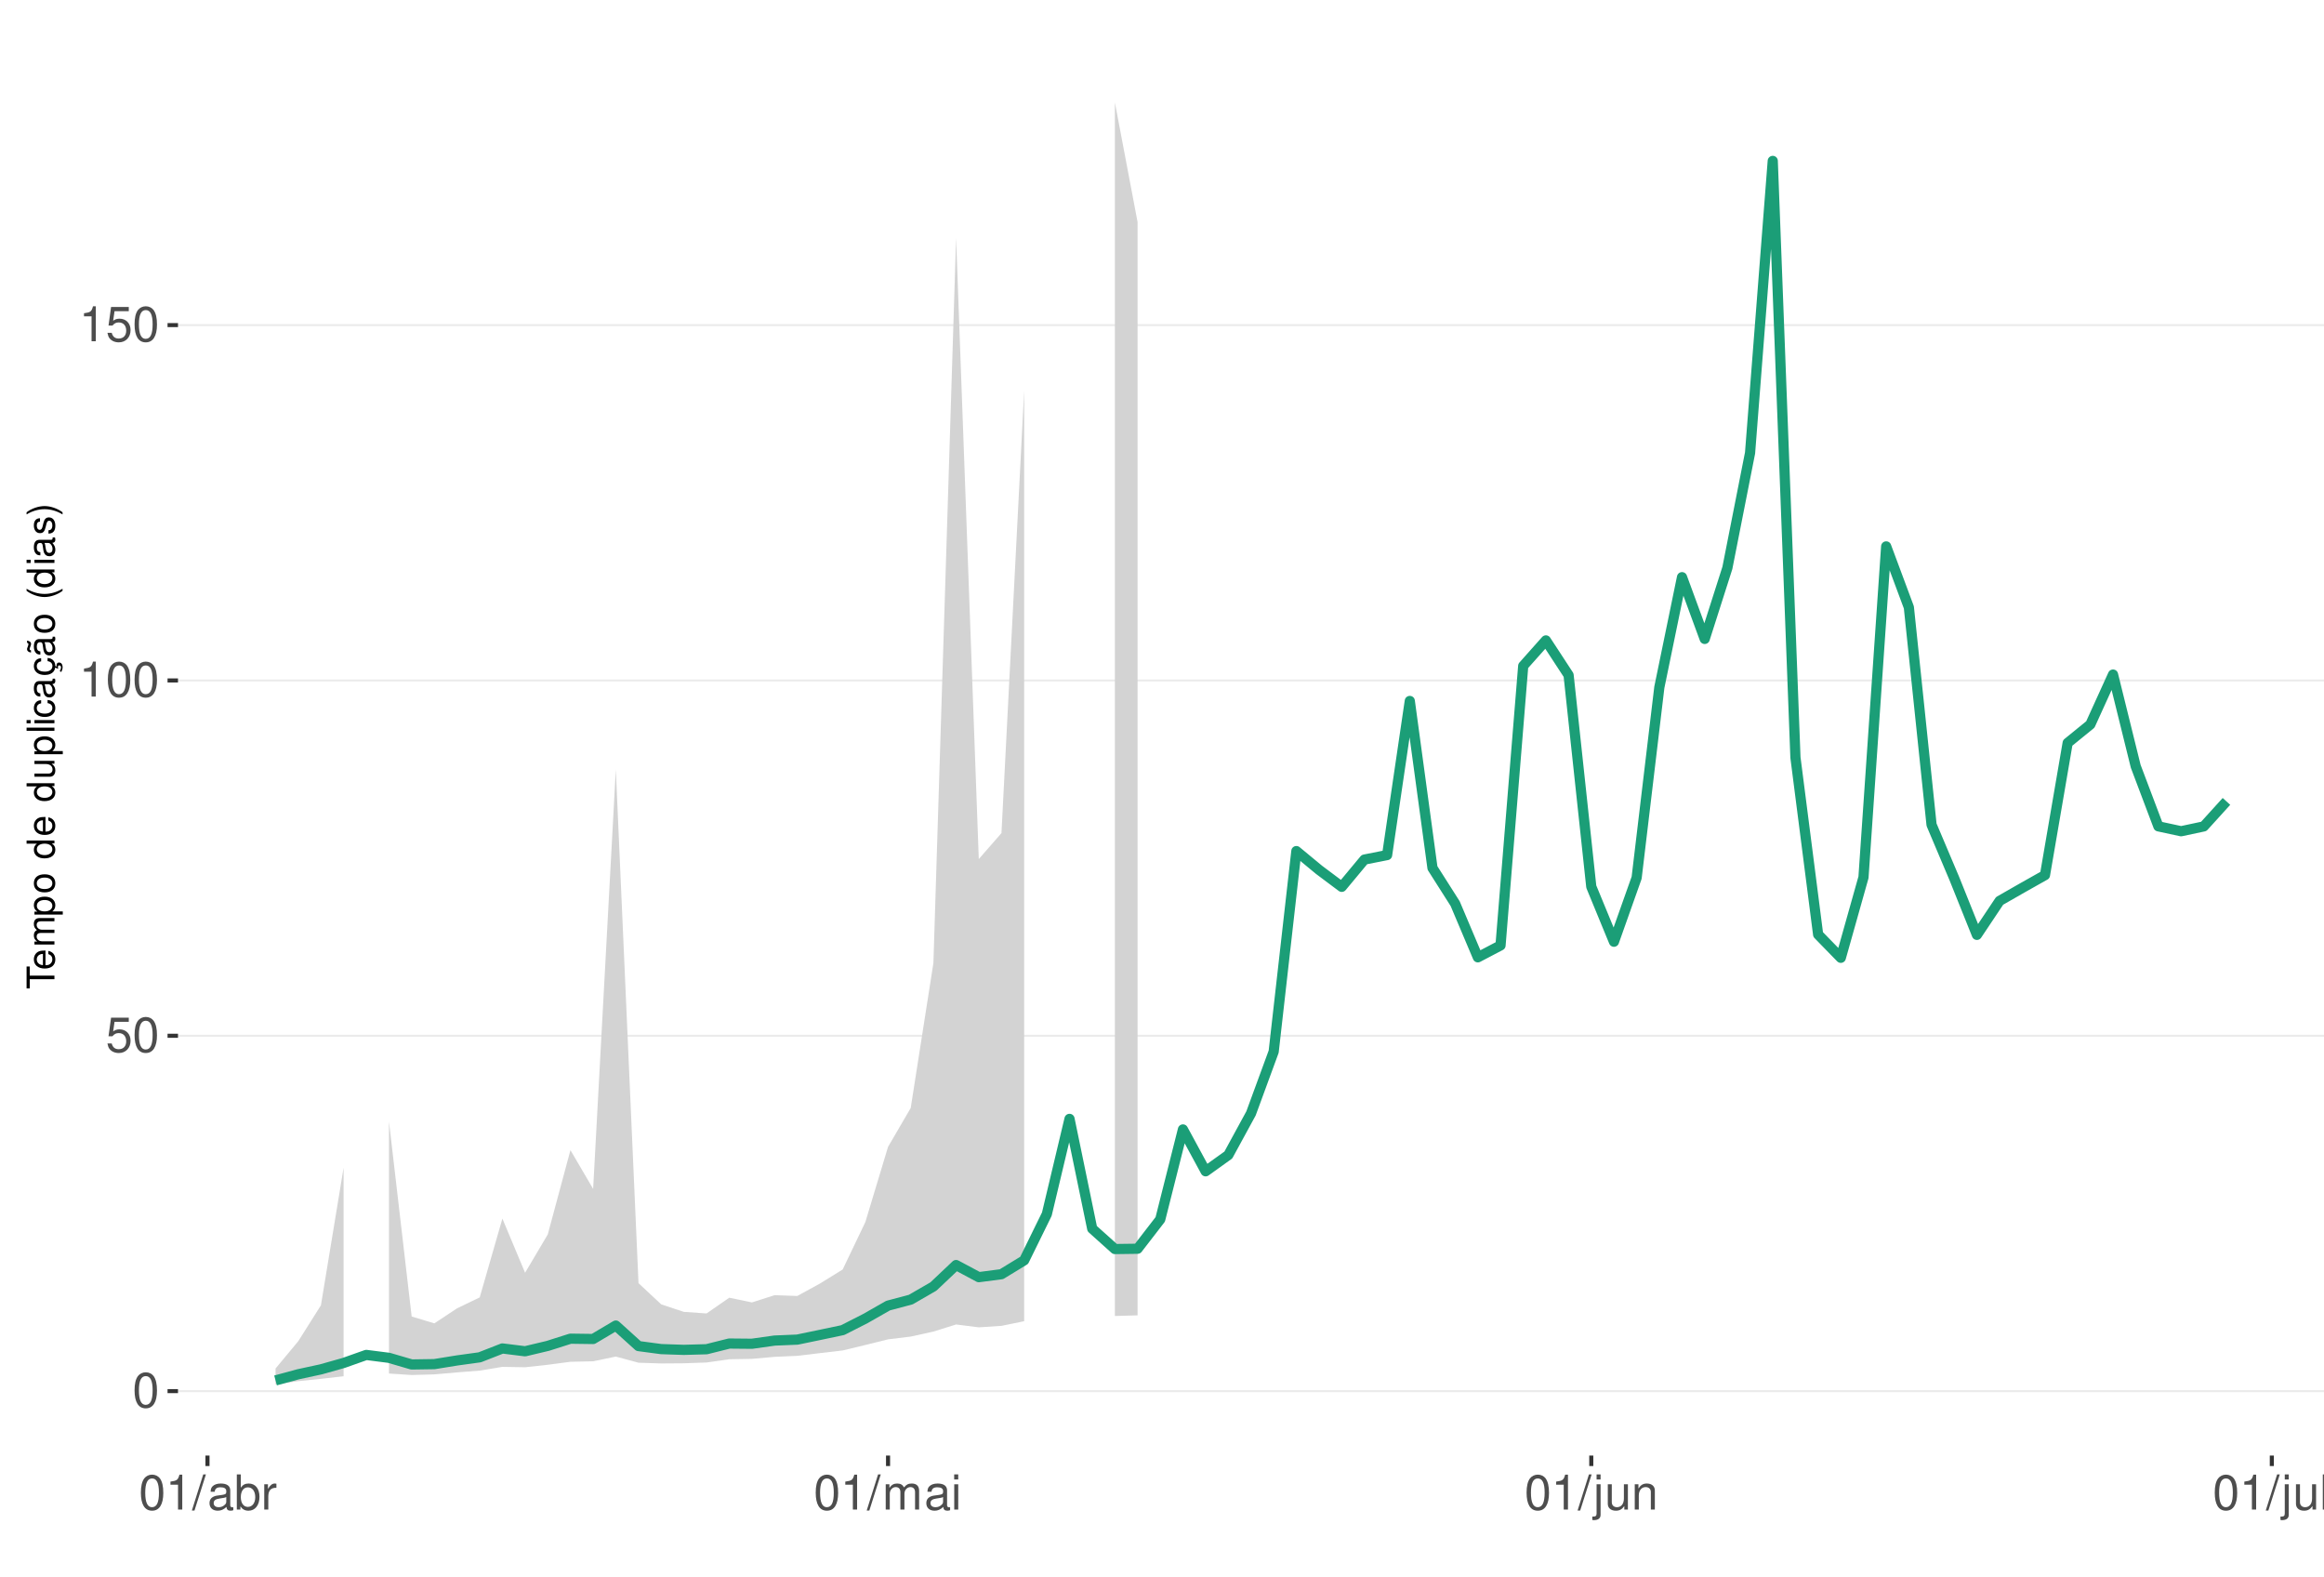
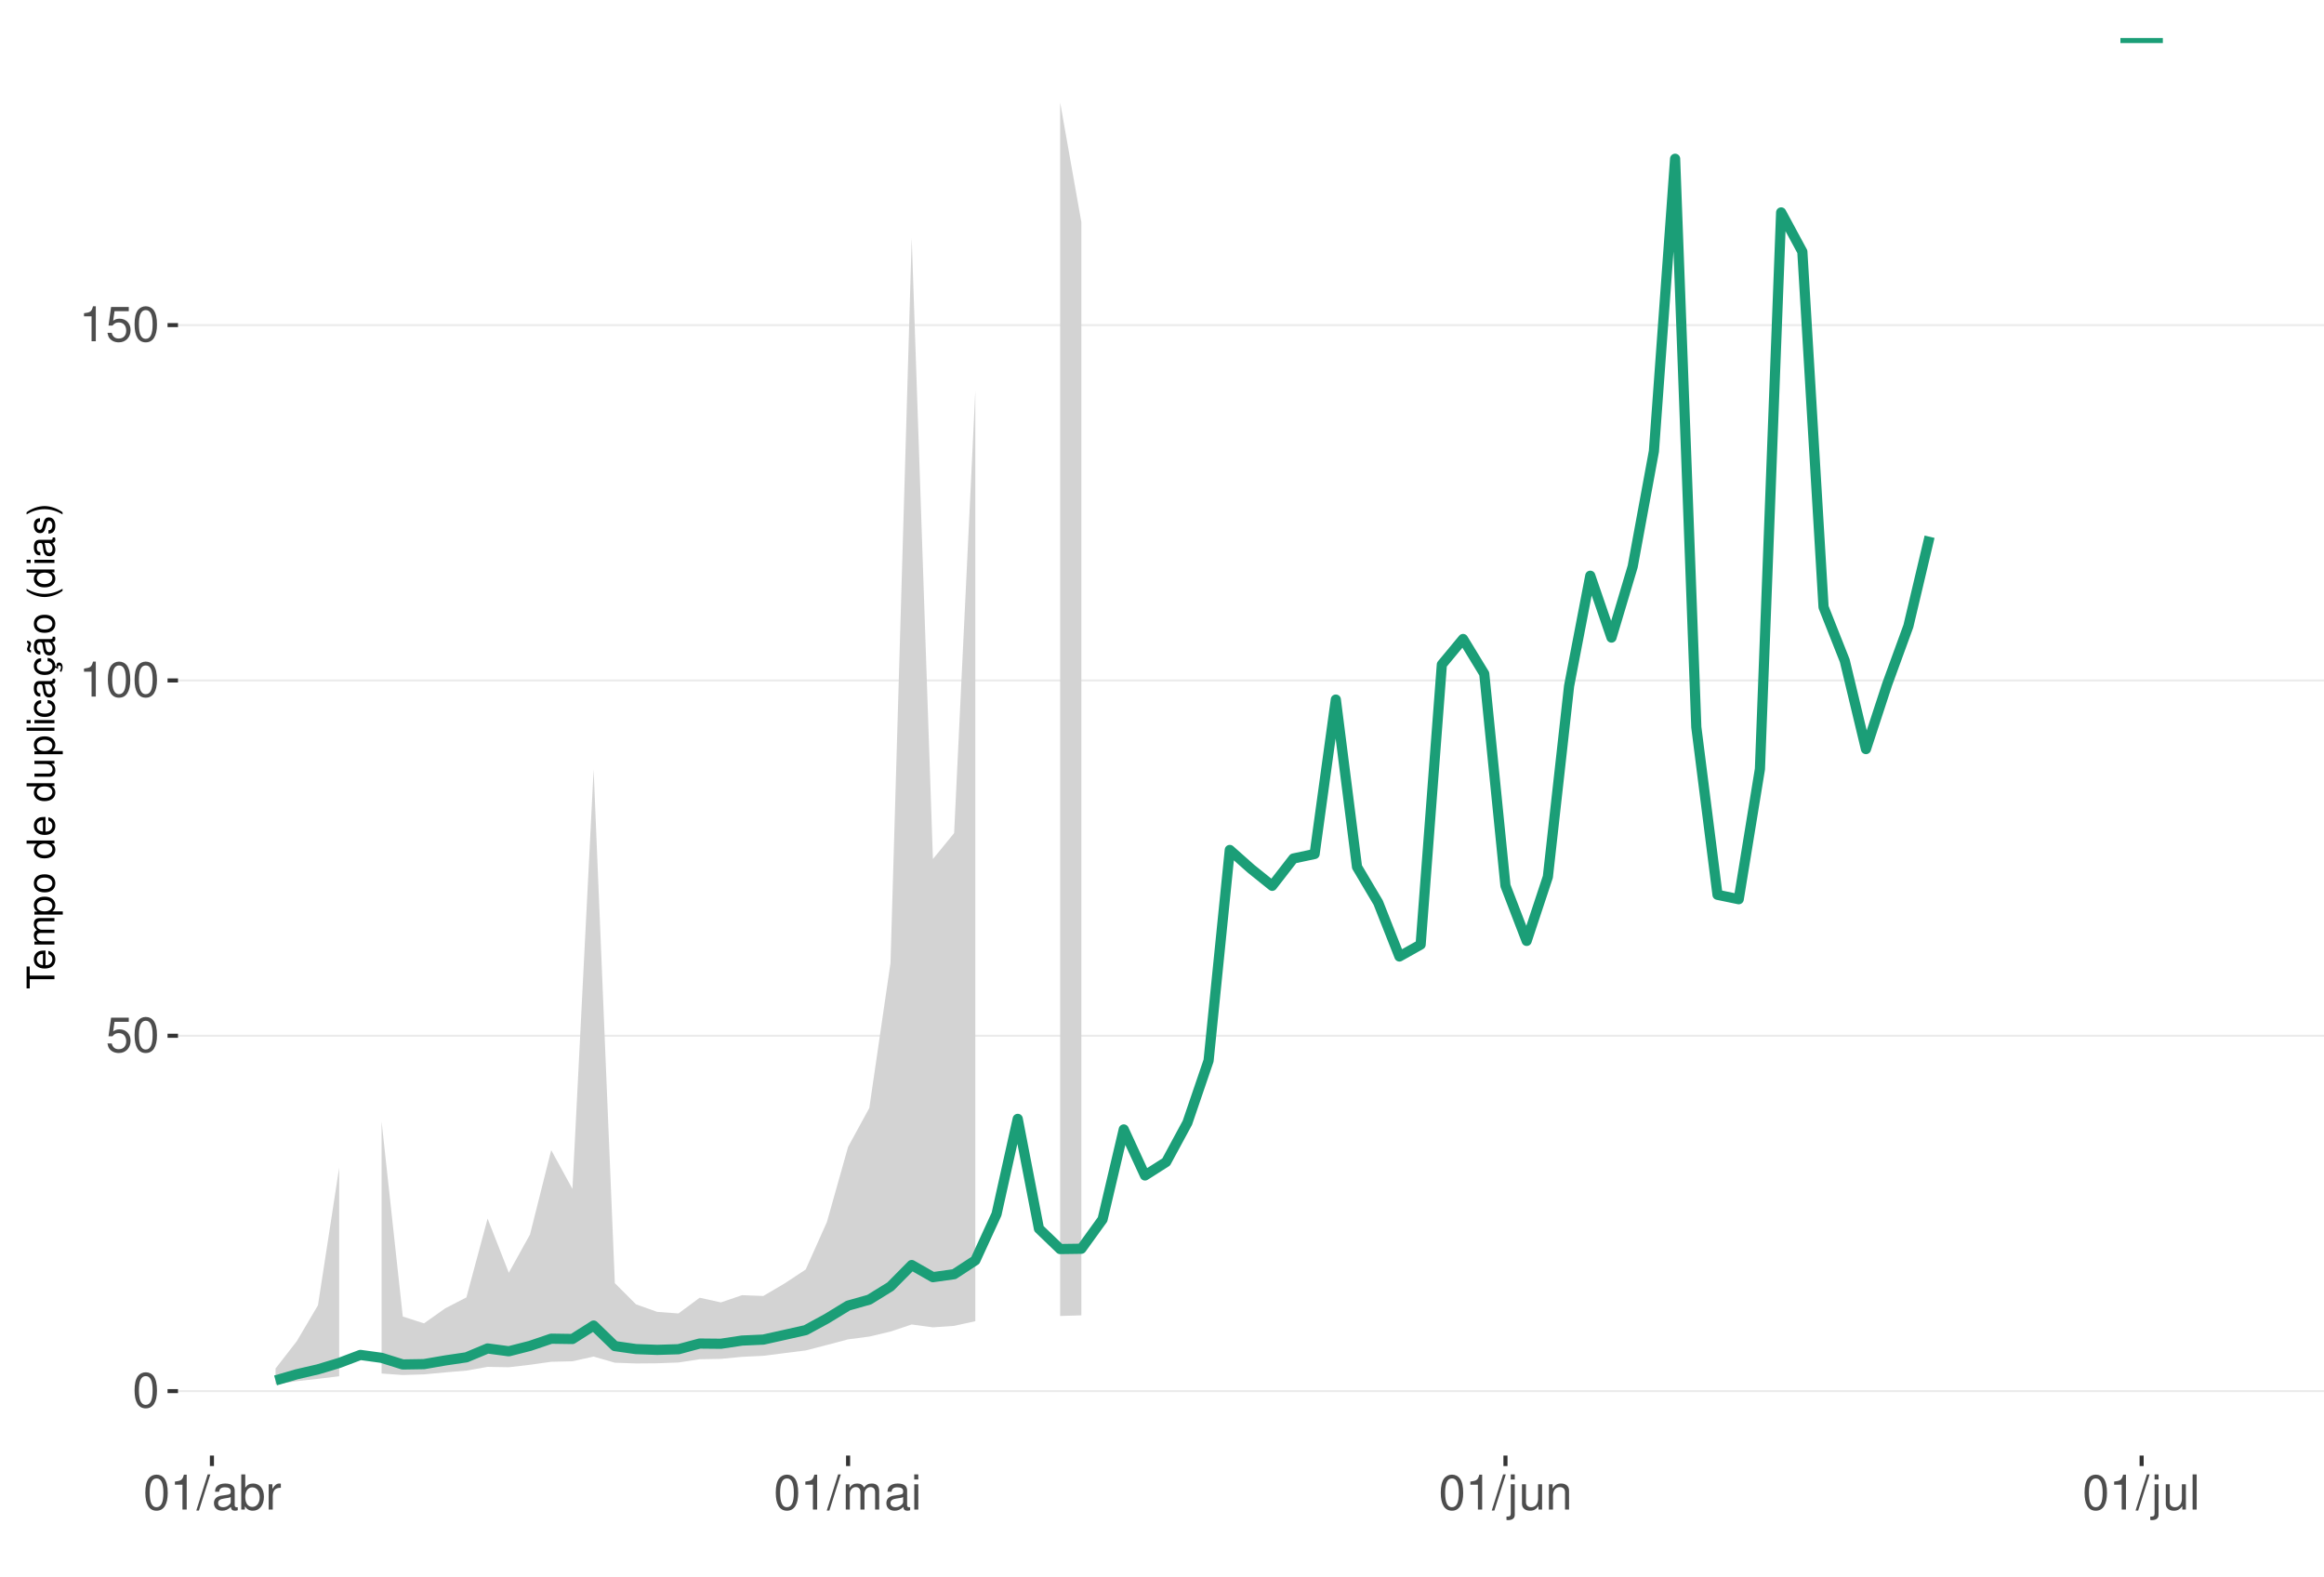
<svg xmlns="http://www.w3.org/2000/svg" xmlns:xlink="http://www.w3.org/1999/xlink" width="609pt" height="413pt" viewBox="0 0 609 413" version="1.1">
  <defs>
    <g>
      <symbol overflow="visible" id="glyph0-0">
        <path style="stroke:none;" d="" />
      </symbol>
      <symbol overflow="visible" id="glyph0-1">
        <path style="stroke:none;" d="M 3.484 -9.156 C 2.641 -9.156 1.891 -8.766 1.422 -8.156 C 0.828 -7.344 0.547 -6.125 0.547 -4.422 C 0.547 -1.344 1.562 0.297 3.484 0.297 C 5.375 0.297 6.422 -1.344 6.422 -4.359 C 6.422 -6.125 6.141 -7.312 5.547 -8.156 C 5.078 -8.781 4.328 -9.156 3.484 -9.156 Z M 3.484 -8.156 C 4.688 -8.156 5.281 -6.938 5.281 -4.453 C 5.281 -1.844 4.703 -0.625 3.453 -0.625 C 2.281 -0.625 1.688 -1.891 1.688 -4.422 C 1.688 -6.938 2.281 -8.156 3.484 -8.156 Z M 3.484 -8.156 " />
      </symbol>
      <symbol overflow="visible" id="glyph0-2">
        <path style="stroke:none;" d="M 6.031 -8.969 L 1.391 -8.969 L 0.719 -4.094 L 1.75 -4.094 C 2.266 -4.703 2.703 -4.922 3.406 -4.922 C 4.609 -4.922 5.359 -4.094 5.359 -2.766 C 5.359 -1.484 4.609 -0.703 3.391 -0.703 C 2.422 -0.703 1.828 -1.188 1.562 -2.203 L 0.438 -2.203 C 0.594 -1.469 0.719 -1.109 0.984 -0.781 C 1.5 -0.094 2.406 0.297 3.422 0.297 C 5.234 0.297 6.5 -1.031 6.5 -2.922 C 6.5 -4.703 5.312 -5.906 3.594 -5.906 C 2.969 -5.906 2.453 -5.75 1.938 -5.359 L 2.297 -7.875 L 6.031 -7.875 Z M 6.031 -8.969 " />
      </symbol>
      <symbol overflow="visible" id="glyph0-3">
        <path style="stroke:none;" d="M 3.281 -6.516 L 3.281 0 L 4.391 0 L 4.391 -9.156 L 3.656 -9.156 C 3.266 -7.75 3.016 -7.562 1.297 -7.328 L 1.297 -6.516 Z M 3.281 -6.516 " />
      </symbol>
      <symbol overflow="visible" id="glyph0-4">
        <path style="stroke:none;" d="M 2.891 -9.219 L -0.094 0.25 L 0.594 0.25 L 3.594 -9.219 Z M 2.891 -9.219 " />
      </symbol>
      <symbol overflow="visible" id="glyph0-5">
        <path style="stroke:none;" d="M 6.766 -0.625 C 6.656 -0.594 6.609 -0.594 6.547 -0.594 C 6.172 -0.594 5.969 -0.781 5.969 -1.109 L 5.969 -5.016 C 5.969 -6.188 5.109 -6.828 3.484 -6.828 C 2.5 -6.828 1.734 -6.547 1.281 -6.047 C 0.969 -5.703 0.844 -5.328 0.828 -4.672 L 1.891 -4.672 C 1.969 -5.484 2.453 -5.844 3.438 -5.844 C 4.406 -5.844 4.922 -5.5 4.922 -4.859 L 4.922 -4.578 C 4.906 -4.125 4.688 -3.969 3.828 -3.844 C 2.328 -3.656 2.094 -3.609 1.703 -3.438 C 0.922 -3.109 0.531 -2.531 0.531 -1.672 C 0.531 -0.469 1.359 0.297 2.703 0.297 C 3.547 0.297 4.219 0 4.969 -0.688 C 5.031 0 5.359 0.297 6.047 0.297 C 6.281 0.297 6.422 0.266 6.766 0.172 Z M 4.922 -2.094 C 4.922 -1.734 4.828 -1.516 4.5 -1.234 C 4.078 -0.828 3.562 -0.625 2.938 -0.625 C 2.109 -0.625 1.625 -1.031 1.625 -1.703 C 1.625 -2.391 2.094 -2.75 3.234 -2.906 C 4.359 -3.062 4.562 -3.109 4.922 -3.281 Z M 4.922 -2.094 " />
      </symbol>
      <symbol overflow="visible" id="glyph0-6">
        <path style="stroke:none;" d="M 0.688 -9.219 L 0.688 0 L 1.625 0 L 1.625 -0.844 C 2.141 -0.078 2.812 0.297 3.734 0.297 C 5.484 0.297 6.625 -1.141 6.625 -3.344 C 6.625 -5.5 5.547 -6.828 3.781 -6.828 C 2.875 -6.828 2.234 -6.484 1.734 -5.734 L 1.734 -9.219 Z M 3.578 -5.828 C 4.766 -5.828 5.516 -4.812 5.516 -3.234 C 5.516 -1.719 4.734 -0.703 3.578 -0.703 C 2.453 -0.703 1.734 -1.703 1.734 -3.266 C 1.734 -4.828 2.453 -5.828 3.578 -5.828 Z M 3.578 -5.828 " />
      </symbol>
      <symbol overflow="visible" id="glyph0-7">
        <path style="stroke:none;" d="M 0.875 -6.625 L 0.875 0 L 1.938 0 L 1.938 -3.438 C 1.953 -5.031 2.609 -5.75 4.062 -5.703 L 4.062 -6.781 C 3.891 -6.812 3.781 -6.828 3.656 -6.828 C 2.969 -6.828 2.453 -6.422 1.844 -5.422 L 1.844 -6.625 Z M 0.875 -6.625 " />
      </symbol>
      <symbol overflow="visible" id="glyph0-8">
        <path style="stroke:none;" d="M 0.891 -6.625 L 0.891 0 L 1.953 0 L 1.953 -4.156 C 1.953 -5.125 2.641 -5.891 3.5 -5.891 C 4.297 -5.891 4.734 -5.422 4.734 -4.562 L 4.734 0 L 5.797 0 L 5.797 -4.156 C 5.797 -5.125 6.5 -5.891 7.359 -5.891 C 8.125 -5.891 8.578 -5.406 8.578 -4.562 L 8.578 0 L 9.641 0 L 9.641 -4.969 C 9.641 -6.156 8.953 -6.828 7.719 -6.828 C 6.828 -6.828 6.297 -6.562 5.688 -5.812 C 5.297 -6.516 4.766 -6.828 3.891 -6.828 C 3.016 -6.828 2.422 -6.5 1.859 -5.688 L 1.859 -6.625 Z M 0.891 -6.625 " />
      </symbol>
      <symbol overflow="visible" id="glyph0-9">
        <path style="stroke:none;" d="M 1.891 -6.625 L 0.844 -6.625 L 0.844 0 L 1.891 0 Z M 1.891 -9.219 L 0.828 -9.219 L 0.828 -7.891 L 1.891 -7.891 Z M 1.891 -9.219 " />
      </symbol>
      <symbol overflow="visible" id="glyph0-10">
        <path style="stroke:none;" d="M 0.891 -6.625 L 0.891 0.969 C 0.891 1.625 0.688 1.828 0.031 1.828 C -0.047 1.828 -0.094 1.828 -0.234 1.828 L -0.234 2.719 C -0.094 2.75 -0.031 2.766 0.125 2.766 C 1.312 2.766 1.938 2.297 1.938 1.375 L 1.938 -6.625 Z M 1.938 -9.219 L 0.891 -9.219 L 0.891 -7.891 L 1.938 -7.891 Z M 1.938 -9.219 " />
      </symbol>
      <symbol overflow="visible" id="glyph0-11">
        <path style="stroke:none;" d="M 6.094 0 L 6.094 -6.625 L 5.047 -6.625 L 5.047 -2.875 C 5.047 -1.516 4.344 -0.625 3.234 -0.625 C 2.406 -0.625 1.875 -1.141 1.875 -1.938 L 1.875 -6.625 L 0.828 -6.625 L 0.828 -1.516 C 0.828 -0.422 1.641 0.297 2.938 0.297 C 3.906 0.297 4.531 -0.047 5.156 -0.922 L 5.156 0 Z M 6.094 0 " />
      </symbol>
      <symbol overflow="visible" id="glyph0-12">
        <path style="stroke:none;" d="M 0.891 -6.625 L 0.891 0 L 1.953 0 L 1.953 -3.656 C 1.953 -5.016 2.656 -5.891 3.75 -5.891 C 4.578 -5.891 5.109 -5.391 5.109 -4.594 L 5.109 0 L 6.156 0 L 6.156 -5.016 C 6.156 -6.109 5.344 -6.828 4.062 -6.828 C 3.078 -6.828 2.438 -6.438 1.859 -5.516 L 1.859 -6.625 Z M 0.891 -6.625 " />
      </symbol>
      <symbol overflow="visible" id="glyph0-13">
        <path style="stroke:none;" d="M 1.922 -9.219 L 0.859 -9.219 L 0.859 0 L 1.922 0 Z M 1.922 -9.219 " />
      </symbol>
      <symbol overflow="visible" id="glyph1-0">
        <path style="stroke:none;" d="" />
      </symbol>
      <symbol overflow="visible" id="glyph1-1">
        <path style="stroke:none;" d="M -6.469 -3.547 L -6.469 -5.938 L -7.297 -5.938 L -7.297 -0.203 L -6.469 -0.203 L -6.469 -2.609 L 0 -2.609 L 0 -3.547 Z M -6.469 -3.547 " />
      </symbol>
      <symbol overflow="visible" id="glyph1-2">
        <path style="stroke:none;" d="M -2.344 -5.125 C -3.141 -5.125 -3.625 -5.062 -4.016 -4.922 C -4.875 -4.578 -5.391 -3.781 -5.391 -2.797 C -5.391 -1.344 -4.281 -0.406 -2.547 -0.406 C -0.812 -0.406 0.234 -1.297 0.234 -2.781 C 0.234 -3.984 -0.453 -4.812 -1.594 -5.016 L -1.594 -4.188 C -0.906 -3.953 -0.547 -3.484 -0.547 -2.812 C -0.547 -2.281 -0.781 -1.828 -1.219 -1.547 C -1.516 -1.344 -1.812 -1.281 -2.344 -1.266 Z M -3.016 -1.297 C -3.984 -1.359 -4.625 -1.953 -4.625 -2.797 C -4.625 -3.641 -3.953 -4.234 -3.016 -4.234 Z M -3.016 -1.297 " />
      </symbol>
      <symbol overflow="visible" id="glyph1-3">
        <path style="stroke:none;" d="M -5.234 -0.703 L 0 -0.703 L 0 -1.547 L -3.297 -1.547 C -4.047 -1.547 -4.656 -2.094 -4.656 -2.766 C -4.656 -3.391 -4.281 -3.734 -3.609 -3.734 L 0 -3.734 L 0 -4.578 L -3.297 -4.578 C -4.047 -4.578 -4.656 -5.125 -4.656 -5.812 C -4.656 -6.422 -4.266 -6.781 -3.609 -6.781 L 0 -6.781 L 0 -7.625 L -3.938 -7.625 C -4.875 -7.625 -5.391 -7.078 -5.391 -6.094 C -5.391 -5.406 -5.188 -4.984 -4.594 -4.484 C -5.156 -4.188 -5.391 -3.766 -5.391 -3.078 C -5.391 -2.375 -5.125 -1.906 -4.5 -1.469 L -5.234 -1.469 Z M -5.234 -0.703 " />
      </symbol>
      <symbol overflow="visible" id="glyph1-4">
        <path style="stroke:none;" d="M 2.188 -0.547 L 2.188 -1.375 L -0.547 -1.375 C -0.016 -1.812 0.234 -2.312 0.234 -2.984 C 0.234 -4.344 -0.859 -5.234 -2.531 -5.234 C -4.297 -5.234 -5.391 -4.375 -5.391 -2.984 C -5.391 -2.266 -5.062 -1.703 -4.453 -1.312 L -5.234 -1.312 L -5.234 -0.547 Z M -4.609 -2.844 C -4.609 -3.766 -3.797 -4.359 -2.547 -4.359 C -1.359 -4.359 -0.547 -3.75 -0.547 -2.844 C -0.547 -1.953 -1.344 -1.375 -2.578 -1.375 C -3.812 -1.375 -4.609 -1.953 -4.609 -2.844 Z M -4.609 -2.844 " />
      </symbol>
      <symbol overflow="visible" id="glyph1-5">
        <path style="stroke:none;" d="M -5.391 -2.719 C -5.391 -1.234 -4.344 -0.359 -2.578 -0.359 C -0.812 -0.359 0.234 -1.234 0.234 -2.734 C 0.234 -4.203 -0.812 -5.094 -2.547 -5.094 C -4.359 -5.094 -5.391 -4.234 -5.391 -2.719 Z M -4.625 -2.734 C -4.625 -3.672 -3.844 -4.234 -2.547 -4.234 C -1.312 -4.234 -0.547 -3.656 -0.547 -2.734 C -0.547 -1.797 -1.312 -1.234 -2.578 -1.234 C -3.844 -1.234 -4.625 -1.797 -4.625 -2.734 Z M -4.625 -2.734 " />
      </symbol>
      <symbol overflow="visible" id="glyph1-6">
        <path style="stroke:none;" d="" />
      </symbol>
      <symbol overflow="visible" id="glyph1-7">
        <path style="stroke:none;" d="M -7.297 -4.953 L -7.297 -4.125 L -4.578 -4.125 C -5.109 -3.766 -5.391 -3.203 -5.391 -2.516 C -5.391 -1.156 -4.297 -0.266 -2.625 -0.266 C -0.859 -0.266 0.234 -1.125 0.234 -2.547 C 0.234 -3.266 -0.047 -3.766 -0.688 -4.203 L 0 -4.203 L 0 -4.953 Z M -4.609 -2.656 C -4.609 -3.547 -3.812 -4.125 -2.562 -4.125 C -1.344 -4.125 -0.547 -3.547 -0.547 -2.656 C -0.547 -1.734 -1.359 -1.125 -2.578 -1.125 C -3.797 -1.125 -4.609 -1.734 -4.609 -2.656 Z M -4.609 -2.656 " />
      </symbol>
      <symbol overflow="visible" id="glyph1-8">
        <path style="stroke:none;" d="M 0 -4.812 L -5.234 -4.812 L -5.234 -3.984 L -2.266 -3.984 C -1.203 -3.984 -0.5 -3.438 -0.5 -2.562 C -0.5 -1.906 -0.906 -1.484 -1.531 -1.484 L -5.234 -1.484 L -5.234 -0.656 L -1.203 -0.656 C -0.328 -0.656 0.234 -1.297 0.234 -2.312 C 0.234 -3.094 -0.047 -3.578 -0.734 -4.062 L 0 -4.062 Z M 0 -4.812 " />
      </symbol>
      <symbol overflow="visible" id="glyph1-9">
        <path style="stroke:none;" d="M -7.297 -1.516 L -7.297 -0.688 L 0 -0.688 L 0 -1.516 Z M -7.297 -1.516 " />
      </symbol>
      <symbol overflow="visible" id="glyph1-10">
        <path style="stroke:none;" d="M -5.234 -1.5 L -5.234 -0.672 L 0 -0.672 L 0 -1.5 Z M -7.297 -1.5 L -7.297 -0.656 L -6.234 -0.656 L -6.234 -1.5 Z M -7.297 -1.5 " />
      </symbol>
      <symbol overflow="visible" id="glyph1-11">
        <path style="stroke:none;" d="M -3.484 -4.703 C -3.984 -4.672 -4.312 -4.562 -4.609 -4.359 C -5.094 -4 -5.391 -3.375 -5.391 -2.641 C -5.391 -1.219 -4.266 -0.312 -2.531 -0.312 C -0.844 -0.312 0.234 -1.203 0.234 -2.625 C 0.234 -3.875 -0.516 -4.672 -1.797 -4.766 L -1.797 -3.938 C -0.953 -3.797 -0.547 -3.359 -0.547 -2.656 C -0.547 -1.734 -1.297 -1.188 -2.531 -1.188 C -3.844 -1.188 -4.625 -1.719 -4.625 -2.625 C -4.625 -3.328 -4.203 -3.766 -3.484 -3.875 Z M -3.484 -4.703 " />
      </symbol>
      <symbol overflow="visible" id="glyph1-12">
        <path style="stroke:none;" d="M -0.484 -5.344 C -0.469 -5.266 -0.469 -5.219 -0.469 -5.172 C -0.469 -4.875 -0.625 -4.719 -0.875 -4.719 L -3.953 -4.719 C -4.891 -4.719 -5.391 -4.047 -5.391 -2.75 C -5.391 -1.984 -5.172 -1.375 -4.781 -1.016 C -4.516 -0.766 -4.203 -0.672 -3.688 -0.656 L -3.688 -1.484 C -4.328 -1.562 -4.625 -1.938 -4.625 -2.719 C -4.625 -3.484 -4.344 -3.891 -3.844 -3.891 L -3.625 -3.891 C -3.266 -3.875 -3.125 -3.703 -3.047 -3.016 C -2.891 -1.844 -2.844 -1.656 -2.719 -1.344 C -2.453 -0.734 -2 -0.422 -1.312 -0.422 C -0.375 -0.422 0.234 -1.078 0.234 -2.141 C 0.234 -2.797 0 -3.328 -0.547 -3.922 C 0 -3.984 0.234 -4.234 0.234 -4.781 C 0.234 -4.953 0.203 -5.062 0.141 -5.344 Z M -1.656 -3.891 C -1.375 -3.891 -1.203 -3.812 -0.969 -3.562 C -0.656 -3.219 -0.5 -2.812 -0.5 -2.312 C -0.5 -1.672 -0.812 -1.297 -1.344 -1.297 C -1.891 -1.297 -2.172 -1.656 -2.297 -2.547 C -2.422 -3.438 -2.453 -3.609 -2.594 -3.891 Z M -1.656 -3.891 " />
      </symbol>
      <symbol overflow="visible" id="glyph1-13">
        <path style="stroke:none;" d="M 0.234 -2.641 C 0.234 -3.875 -0.547 -4.703 -1.797 -4.766 L -1.797 -3.938 C -0.953 -3.797 -0.531 -3.359 -0.531 -2.656 C -0.531 -1.734 -1.281 -1.188 -2.516 -1.188 C -3.844 -1.188 -4.625 -1.719 -4.625 -2.625 C -4.625 -3.328 -4.203 -3.766 -3.484 -3.875 L -3.484 -4.703 C -3.984 -4.672 -4.312 -4.562 -4.609 -4.359 C -5.094 -4 -5.391 -3.375 -5.391 -2.641 C -5.391 -1.219 -4.266 -0.312 -2.531 -0.312 C -1.469 -0.312 -0.625 -0.672 -0.156 -1.312 C 0.047 -1.594 0.125 -1.812 0.203 -2.25 L 0.922 -1.938 L 0.984 -2.062 C 0.938 -2.188 0.906 -2.25 0.906 -2.375 C 0.906 -2.656 1.047 -2.828 1.281 -2.828 C 1.547 -2.828 1.734 -2.594 1.734 -2.297 C 1.734 -2.031 1.672 -1.844 1.438 -1.406 L 1.406 -1.312 L 1.812 -1.094 C 2.078 -1.75 2.141 -1.953 2.141 -2.344 C 2.141 -3.109 1.781 -3.578 1.203 -3.578 C 0.781 -3.578 0.547 -3.297 0.547 -2.797 C 0.547 -2.703 0.547 -2.641 0.562 -2.516 Z M 0.234 -2.641 " />
      </symbol>
      <symbol overflow="visible" id="glyph1-14">
        <path style="stroke:none;" d="M -0.484 -5.344 C -0.469 -5.266 -0.469 -5.219 -0.469 -5.172 C -0.469 -4.875 -0.625 -4.719 -0.875 -4.719 L -3.953 -4.719 C -4.891 -4.719 -5.391 -4.047 -5.391 -2.75 C -5.391 -1.984 -5.172 -1.375 -4.781 -1.016 C -4.516 -0.766 -4.203 -0.672 -3.688 -0.656 L -3.688 -1.484 C -4.328 -1.562 -4.625 -1.938 -4.625 -2.719 C -4.625 -3.484 -4.344 -3.891 -3.844 -3.891 L -3.625 -3.891 C -3.266 -3.875 -3.125 -3.703 -3.047 -3.016 C -2.891 -1.844 -2.844 -1.656 -2.719 -1.344 C -2.453 -0.734 -2 -0.422 -1.312 -0.422 C -0.375 -0.422 0.234 -1.078 0.234 -2.141 C 0.234 -2.797 0 -3.328 -0.547 -3.922 C 0 -3.984 0.234 -4.234 0.234 -4.781 C 0.234 -4.953 0.203 -5.062 0.141 -5.344 Z M -1.656 -3.891 C -1.375 -3.891 -1.203 -3.812 -0.969 -3.562 C -0.656 -3.219 -0.5 -2.812 -0.5 -2.312 C -0.5 -1.672 -0.812 -1.297 -1.344 -1.297 C -1.891 -1.297 -2.172 -1.656 -2.297 -2.547 C -2.422 -3.438 -2.453 -3.609 -2.594 -3.891 Z M -7.172 -3.75 C -6.922 -3.672 -6.812 -3.547 -6.812 -3.375 C -6.812 -3.25 -6.875 -2.984 -6.984 -2.734 C -7.156 -2.312 -7.172 -2.25 -7.172 -2.047 C -7.172 -1.594 -6.797 -1.297 -6.141 -1.188 L -6.141 -1.766 C -6.375 -1.812 -6.5 -1.938 -6.5 -2.094 C -6.5 -2.203 -6.469 -2.344 -6.375 -2.578 C -6.156 -3.156 -6.125 -3.234 -6.125 -3.438 C -6.125 -3.922 -6.484 -4.219 -7.172 -4.312 Z M -7.172 -3.75 " />
      </symbol>
      <symbol overflow="visible" id="glyph1-15">
        <path style="stroke:none;" d="M -7.297 -2.359 C -5.984 -1.359 -4.156 -0.734 -2.594 -0.734 C -1.016 -0.734 0.812 -1.359 2.125 -2.359 L 2.125 -2.906 C 0.688 -2.031 -0.984 -1.547 -2.594 -1.547 C -4.188 -1.547 -5.875 -2.031 -7.297 -2.906 Z M -7.297 -2.359 " />
      </symbol>
      <symbol overflow="visible" id="glyph1-16">
        <path style="stroke:none;" d="M -3.781 -4.375 C -4.812 -4.375 -5.391 -3.688 -5.391 -2.484 C -5.391 -1.266 -4.766 -0.469 -3.797 -0.469 C -2.969 -0.469 -2.578 -0.891 -2.281 -2.125 L -2.094 -2.906 C -1.953 -3.484 -1.734 -3.719 -1.375 -3.719 C -0.875 -3.719 -0.547 -3.234 -0.547 -2.5 C -0.547 -2.047 -0.672 -1.672 -0.891 -1.453 C -1.047 -1.328 -1.188 -1.266 -1.562 -1.219 L -1.562 -0.344 C -0.344 -0.375 0.234 -1.062 0.234 -2.438 C 0.234 -3.75 -0.422 -4.594 -1.438 -4.594 C -2.203 -4.594 -2.641 -4.156 -2.891 -3.109 L -3.078 -2.312 C -3.234 -1.625 -3.453 -1.344 -3.828 -1.344 C -4.312 -1.344 -4.625 -1.766 -4.625 -2.453 C -4.625 -3.125 -4.328 -3.484 -3.781 -3.5 Z M -3.781 -4.375 " />
      </symbol>
      <symbol overflow="visible" id="glyph1-17">
        <path style="stroke:none;" d="M 2.125 -0.938 C 0.812 -1.938 -1.016 -2.562 -2.578 -2.562 C -4.156 -2.562 -5.984 -1.938 -7.297 -0.938 L -7.297 -0.375 C -5.859 -1.266 -4.188 -1.75 -2.578 -1.75 C -0.984 -1.75 0.703 -1.266 2.125 -0.375 Z M 2.125 -0.938 " />
      </symbol>
    </g>
    <clipPath id="clip1">
      <path d="M 46.645 9.961 L 609 9.961 L 609 381.328 L 46.645 381.328 Z M 46.645 9.961 " />
    </clipPath>
    <clipPath id="clip2">
      <path d="M 46.645 364 L 609 364 L 609 365 L 46.645 365 Z M 46.645 364 " />
    </clipPath>
    <clipPath id="clip3">
      <path d="M 46.645 271 L 609 271 L 609 272 L 46.645 272 Z M 46.645 271 " />
    </clipPath>
    <clipPath id="clip4">
      <path d="M 46.645 178 L 609 178 L 609 179 L 46.645 179 Z M 46.645 178 " />
    </clipPath>
    <clipPath id="clip5">
      <path d="M 46.645 84 L 609 84 L 609 86 L 46.645 86 Z M 46.645 84 " />
+     </clipPath>
+     <clipPath id="clip6">
+       <path d="M 554 9.961 L 569 9.961 L 569 12 L 554 12 Z M 554 9.961 " />
    </clipPath>
  </defs>
  <g id="surface193">
    <rect x="0" y="0" width="609" height="413" style="fill:rgb(100%,100%,100%);fill-opacity:1;stroke:none;" />
    <rect x="0" y="0" width="609" height="413" style="fill:rgb(100%,100%,100%);fill-opacity:1;stroke:none;" />
    <path style="fill:none;stroke-width:1.067;stroke-linecap:round;stroke-linejoin:round;stroke:rgb(100%,100%,100%);stroke-opacity:1;stroke-miterlimit:10;" d="M 0 413 L 609 413 L 609 0 L 0 0 Z M 0 413 " />
    <g clip-path="url(#clip1)" clip-rule="nonzero">
      <path style=" stroke:none;fill-rule:nonzero;fill:rgb(100%,100%,100%);fill-opacity:1;" d="M 46.645 381.328 L 609 381.328 L 609 9.961 L 46.645 9.961 Z M 46.645 381.328 " />
    </g>
    <g clip-path="url(#clip2)" clip-rule="nonzero">
      <path style="fill:none;stroke-width:0.533;stroke-linecap:butt;stroke-linejoin:round;stroke:rgb(92.157%,92.157%,92.157%);stroke-opacity:1;stroke-miterlimit:10;" d="M 46.645 364.449 L 609 364.449 " />
    </g>
    <g clip-path="url(#clip3)" clip-rule="nonzero">
      <path style="fill:none;stroke-width:0.533;stroke-linecap:butt;stroke-linejoin:round;stroke:rgb(92.157%,92.157%,92.157%);stroke-opacity:1;stroke-miterlimit:10;" d="M 46.645 271.355 L 609 271.355 " />
    </g>
    <g clip-path="url(#clip4)" clip-rule="nonzero">
      <path style="fill:none;stroke-width:0.533;stroke-linecap:butt;stroke-linejoin:round;stroke:rgb(92.157%,92.157%,92.157%);stroke-opacity:1;stroke-miterlimit:10;" d="M 46.645 178.266 L 609 178.266 " />
    </g>
    <g clip-path="url(#clip5)" clip-rule="nonzero">
      <path style="fill:none;stroke-width:0.533;stroke-linecap:butt;stroke-linejoin:round;stroke:rgb(92.157%,92.157%,92.157%);stroke-opacity:1;stroke-miterlimit:10;" d="M 46.645 85.172 L 609 85.172 " />
    </g>
-     <path style=" stroke:none;fill-rule:nonzero;fill:rgb(82.745%,82.745%,82.745%);fill-opacity:1;" d="M 72.207 358.523 L 78.152 351.379 L 84.098 341.965 L 90.039 305.926 L 90.039 360.555 L 84.098 361.227 L 78.152 361.84 L 72.207 362.672 Z M 72.207 358.523 " />
-     <path style=" stroke:none;fill-rule:nonzero;fill:rgb(82.745%,82.745%,82.745%);fill-opacity:1;" d="M 101.93 293.801 L 107.875 344.906 L 113.82 346.695 L 119.762 342.766 L 125.707 339.895 L 131.652 319.254 L 137.598 333.438 L 143.543 323.398 L 149.484 301.316 L 155.43 311.473 L 161.375 201.586 L 167.32 336.168 L 173.266 341.715 L 179.207 343.691 L 185.152 344.098 L 191.098 339.98 L 197.043 341.207 L 202.988 339.312 L 208.93 339.523 L 214.875 336.258 L 220.82 332.586 L 226.766 320.156 L 232.711 300.457 L 238.652 290.27 L 244.598 252.293 L 250.543 62.348 L 256.488 225.059 L 262.434 218.254 L 268.379 102.32 L 268.379 346.129 L 262.434 347.352 L 256.488 347.738 L 250.543 346.988 L 244.598 348.848 L 238.652 350.16 L 232.711 350.883 L 226.766 352.359 L 220.82 353.797 L 214.875 354.492 L 208.93 355.203 L 202.988 355.469 L 197.043 355.996 L 191.098 356.098 L 185.152 356.949 L 179.207 357.156 L 173.266 357.199 L 167.32 357.008 L 161.375 355.398 L 155.43 356.629 L 149.484 356.762 L 143.543 357.547 L 137.598 358.195 L 131.652 358.094 L 125.707 359.074 L 119.762 359.543 L 113.82 360.062 L 107.875 360.23 L 101.93 359.836 Z M 101.93 293.801 " />
-     <path style=" stroke:none;fill-rule:nonzero;fill:rgb(82.745%,82.745%,82.745%);fill-opacity:1;" d="M 292.156 26.844 L 298.102 58.191 L 298.102 344.598 L 292.156 344.762 Z M 292.156 26.844 " />
-     <path style="fill:none;stroke-width:2.667;stroke-linecap:butt;stroke-linejoin:round;stroke:rgb(10.588%,61.961%,46.667%);stroke-opacity:1;stroke-miterlimit:10;" d="M 72.207 361.648 L 78.152 360.031 L 84.098 358.746 L 90.039 357.07 L 95.984 354.965 L 101.93 355.727 L 107.875 357.465 L 113.82 357.375 L 119.762 356.414 L 125.707 355.594 L 131.652 353.27 L 137.598 354.012 L 143.543 352.598 L 149.484 350.711 L 155.43 350.793 L 161.375 347.27 L 167.32 352.648 L 173.266 353.441 L 179.207 353.641 L 185.152 353.473 L 191.098 351.984 L 197.043 352.039 L 202.988 351.203 L 208.93 350.953 L 214.875 349.719 L 220.82 348.469 L 226.766 345.441 L 232.711 342.051 L 238.652 340.473 L 244.598 337.039 L 250.543 331.418 L 256.488 334.594 L 262.434 333.816 L 268.379 330.188 L 274.32 318.082 L 280.266 293.125 L 286.211 321.891 L 292.156 327.227 L 298.102 327.148 L 304.043 319.453 L 309.988 295.891 L 315.934 306.859 L 321.879 302.594 L 327.824 291.691 L 333.766 275.504 L 339.711 222.965 L 345.656 227.883 L 351.602 232.336 L 357.547 225.188 L 363.488 224.012 L 369.434 183.637 L 375.379 227.391 L 381.324 236.742 L 387.27 250.801 L 393.211 247.684 L 399.156 174.457 L 405.102 167.777 L 411.047 176.871 L 416.992 232.285 L 422.934 246.715 L 428.879 229.945 L 434.824 180.074 L 440.77 151.211 L 446.715 167.387 L 452.656 148.781 L 458.602 118.648 L 464.547 42.156 L 470.492 198.461 L 476.438 244.824 L 482.383 250.926 L 488.324 229.832 L 494.27 143.145 L 500.215 159.121 L 506.16 216.066 L 512.105 230.109 L 518.047 244.918 L 523.992 236.016 L 529.938 232.613 L 535.883 229.266 L 541.828 194.629 L 547.77 189.801 L 553.715 176.723 L 559.66 200.754 L 565.605 216.488 L 571.551 217.77 L 577.492 216.504 L 583.438 209.953 " />
+     <path style=" stroke:none;fill-rule:nonzero;fill:rgb(82.745%,82.745%,82.745%);fill-opacity:1;" d="M 72.207 358.523 L 77.762 351.379 L 83.32 341.965 L 88.879 305.926 L 88.879 360.555 L 83.32 361.227 L 77.762 361.84 L 72.207 362.672 Z M 72.207 358.523 " />
+     <path style=" stroke:none;fill-rule:nonzero;fill:rgb(82.745%,82.745%,82.745%);fill-opacity:1;" d="M 99.992 293.801 L 105.547 344.906 L 111.105 346.695 L 116.66 342.766 L 122.219 339.895 L 127.773 319.254 L 133.332 333.438 L 138.891 323.398 L 144.445 301.316 L 150.004 311.473 L 155.559 201.586 L 161.117 336.168 L 166.672 341.715 L 172.23 343.691 L 177.789 344.098 L 183.344 339.98 L 188.902 341.207 L 194.457 339.312 L 200.016 339.523 L 205.57 336.258 L 211.129 332.586 L 216.684 320.156 L 222.242 300.457 L 227.801 290.27 L 233.355 252.293 L 238.914 62.348 L 244.469 225.059 L 250.027 218.254 L 255.582 102.32 L 255.582 346.129 L 250.027 347.352 L 244.469 347.738 L 238.914 346.988 L 233.355 348.848 L 227.801 350.16 L 222.242 350.883 L 216.684 352.359 L 211.129 353.797 L 205.57 354.492 L 200.016 355.203 L 194.457 355.469 L 188.902 355.996 L 183.344 356.098 L 177.789 356.949 L 172.23 357.156 L 166.672 357.199 L 161.117 357.008 L 155.559 355.398 L 150.004 356.629 L 144.445 356.762 L 138.891 357.547 L 133.332 358.195 L 127.773 358.094 L 122.219 359.074 L 116.66 359.543 L 111.105 360.062 L 105.547 360.23 L 99.992 359.836 Z M 99.992 293.801 " />
+     <path style=" stroke:none;fill-rule:nonzero;fill:rgb(82.745%,82.745%,82.745%);fill-opacity:1;" d="M 277.812 26.844 L 283.367 58.191 L 283.367 344.598 L 277.812 344.762 Z M 277.812 26.844 " />
+     <path style="fill:none;stroke-width:2.667;stroke-linecap:butt;stroke-linejoin:round;stroke:rgb(10.588%,61.961%,46.667%);stroke-opacity:1;stroke-miterlimit:10;" d="M 72.207 361.648 L 77.762 360.031 L 83.32 358.746 L 88.879 357.07 L 94.434 354.965 L 99.992 355.727 L 105.547 357.465 L 111.105 357.375 L 116.66 356.414 L 122.219 355.594 L 127.773 353.27 L 133.332 354.012 L 138.891 352.598 L 144.445 350.711 L 150.004 350.793 L 155.559 347.27 L 161.117 352.648 L 166.672 353.441 L 172.23 353.641 L 177.789 353.473 L 183.344 351.984 L 188.902 352.039 L 194.457 351.203 L 200.016 350.953 L 205.57 349.719 L 211.129 348.469 L 216.684 345.441 L 222.242 342.051 L 227.801 340.473 L 233.355 337.039 L 238.914 331.418 L 244.469 334.594 L 250.027 333.816 L 255.582 330.188 L 261.141 318.082 L 266.695 293.125 L 272.254 321.891 L 277.812 327.227 L 283.367 327.148 L 288.926 319.453 L 294.48 295.891 L 300.039 307.953 L 305.594 304.418 L 311.152 294.141 L 316.707 277.863 L 322.266 222.672 L 327.824 227.602 L 333.379 232.066 L 338.938 224.91 L 344.492 223.73 L 350.051 183.277 L 355.605 227.121 L 361.164 236.492 L 366.719 250.582 L 372.277 247.461 L 377.836 174.102 L 383.391 167.406 L 388.949 176.523 L 394.504 232.043 L 400.062 246.5 L 405.617 229.703 L 411.176 179.742 L 416.73 150.832 L 422.289 167.035 L 427.848 148.402 L 433.402 118.219 L 438.961 41.594 L 444.516 190.5 L 450.074 234.422 L 455.629 235.578 L 461.188 201.461 L 466.746 55.652 L 472.301 65.941 L 477.859 159.055 L 483.414 173.078 L 488.973 196.246 L 494.527 179.277 L 500.086 164.035 L 505.641 140.617 " />
+     <g clip-path="url(#clip6)" clip-rule="nonzero">
+       <path style="fill:none;stroke-width:2.667;stroke-linecap:butt;stroke-linejoin:round;stroke:rgb(10.588%,61.961%,46.667%);stroke-opacity:1;stroke-miterlimit:10;" d="M 555.652 9.961 L 566.77 9.961 " />
+     </g>
    <g style="fill:rgb(30.196%,30.196%,30.196%);fill-opacity:1;">
      <use xlink:href="#glyph0-1" x="34.715" y="368.671" />
    </g>
    <g style="fill:rgb(30.196%,30.196%,30.196%);fill-opacity:1;">
      <use xlink:href="#glyph0-2" x="27.715" y="275.577" />
      <use xlink:href="#glyph0-1" x="34.715" y="275.577" />
    </g>
    <g style="fill:rgb(30.196%,30.196%,30.196%);fill-opacity:1;">
      <use xlink:href="#glyph0-3" x="20.715" y="182.487" />
      <use xlink:href="#glyph0-1" x="27.715" y="182.487" />
      <use xlink:href="#glyph0-1" x="34.715" y="182.487" />
    </g>
    <g style="fill:rgb(30.196%,30.196%,30.196%);fill-opacity:1;">
      <use xlink:href="#glyph0-3" x="20.715" y="89.394" />
      <use xlink:href="#glyph0-2" x="27.715" y="89.394" />
      <use xlink:href="#glyph0-1" x="34.715" y="89.394" />
    </g>
    <path style="fill:none;stroke-width:1.067;stroke-linecap:butt;stroke-linejoin:round;stroke:rgb(20%,20%,20%);stroke-opacity:1;stroke-miterlimit:10;" d="M 43.906 364.449 L 46.645 364.449 " />
    <path style="fill:none;stroke-width:1.067;stroke-linecap:butt;stroke-linejoin:round;stroke:rgb(20%,20%,20%);stroke-opacity:1;stroke-miterlimit:10;" d="M 43.906 271.355 L 46.645 271.355 " />
    <path style="fill:none;stroke-width:1.067;stroke-linecap:butt;stroke-linejoin:round;stroke:rgb(20%,20%,20%);stroke-opacity:1;stroke-miterlimit:10;" d="M 43.906 178.266 L 46.645 178.266 " />
    <path style="fill:none;stroke-width:1.067;stroke-linecap:butt;stroke-linejoin:round;stroke:rgb(20%,20%,20%);stroke-opacity:1;stroke-miterlimit:10;" d="M 43.906 85.172 L 46.645 85.172 " />
-     <path style="fill:none;stroke-width:1.067;stroke-linecap:butt;stroke-linejoin:round;stroke:rgb(20%,20%,20%);stroke-opacity:1;stroke-miterlimit:10;" d="M 54.371 384.07 L 54.371 381.328 " />
-     <path style="fill:none;stroke-width:1.067;stroke-linecap:butt;stroke-linejoin:round;stroke:rgb(20%,20%,20%);stroke-opacity:1;stroke-miterlimit:10;" d="M 232.711 384.07 L 232.711 381.328 " />
-     <path style="fill:none;stroke-width:1.067;stroke-linecap:butt;stroke-linejoin:round;stroke:rgb(20%,20%,20%);stroke-opacity:1;stroke-miterlimit:10;" d="M 416.992 384.07 L 416.992 381.328 " />
-     <path style="fill:none;stroke-width:1.067;stroke-linecap:butt;stroke-linejoin:round;stroke:rgb(20%,20%,20%);stroke-opacity:1;stroke-miterlimit:10;" d="M 595.328 384.07 L 595.328 381.328 " />
-     <g style="fill:rgb(30.196%,30.196%,30.196%);fill-opacity:1;">
-       <use xlink:href="#glyph0-1" x="36.371" y="395.483" />
-       <use xlink:href="#glyph0-3" x="43.371" y="395.483" />
-       <use xlink:href="#glyph0-4" x="50.371" y="395.483" />
-       <use xlink:href="#glyph0-5" x="54.371" y="395.483" />
-       <use xlink:href="#glyph0-6" x="61.371" y="395.483" />
-       <use xlink:href="#glyph0-7" x="68.371" y="395.483" />
-     </g>
-     <g style="fill:rgb(30.196%,30.196%,30.196%);fill-opacity:1;">
-       <use xlink:href="#glyph0-1" x="213.211" y="395.483" />
-       <use xlink:href="#glyph0-3" x="220.211" y="395.483" />
-       <use xlink:href="#glyph0-4" x="227.211" y="395.483" />
-       <use xlink:href="#glyph0-8" x="231.211" y="395.483" />
-       <use xlink:href="#glyph0-5" x="242.211" y="395.483" />
-       <use xlink:href="#glyph0-9" x="249.211" y="395.483" />
-     </g>
-     <g style="fill:rgb(30.196%,30.196%,30.196%);fill-opacity:1;">
-       <use xlink:href="#glyph0-1" x="399.492" y="395.483" />
-       <use xlink:href="#glyph0-3" x="406.492" y="395.483" />
-       <use xlink:href="#glyph0-4" x="413.492" y="395.483" />
-       <use xlink:href="#glyph0-10" x="417.492" y="395.483" />
-       <use xlink:href="#glyph0-11" x="420.492" y="395.483" />
-       <use xlink:href="#glyph0-12" x="427.492" y="395.483" />
-     </g>
-     <g style="fill:rgb(30.196%,30.196%,30.196%);fill-opacity:1;">
-       <use xlink:href="#glyph0-1" x="579.828" y="395.483" />
-       <use xlink:href="#glyph0-3" x="586.828" y="395.483" />
-       <use xlink:href="#glyph0-4" x="593.828" y="395.483" />
-       <use xlink:href="#glyph0-10" x="597.828" y="395.483" />
-       <use xlink:href="#glyph0-11" x="600.828" y="395.483" />
-       <use xlink:href="#glyph0-13" x="607.828" y="395.483" />
+     <path style="fill:none;stroke-width:1.067;stroke-linecap:butt;stroke-linejoin:round;stroke:rgb(20%,20%,20%);stroke-opacity:1;stroke-miterlimit:10;" d="M 55.535 384.07 L 55.535 381.328 " />
+     <path style="fill:none;stroke-width:1.067;stroke-linecap:butt;stroke-linejoin:round;stroke:rgb(20%,20%,20%);stroke-opacity:1;stroke-miterlimit:10;" d="M 222.242 384.07 L 222.242 381.328 " />
+     <path style="fill:none;stroke-width:1.067;stroke-linecap:butt;stroke-linejoin:round;stroke:rgb(20%,20%,20%);stroke-opacity:1;stroke-miterlimit:10;" d="M 394.504 384.07 L 394.504 381.328 " />
+     <path style="fill:none;stroke-width:1.067;stroke-linecap:butt;stroke-linejoin:round;stroke:rgb(20%,20%,20%);stroke-opacity:1;stroke-miterlimit:10;" d="M 561.211 384.07 L 561.211 381.328 " />
+     <g style="fill:rgb(30.196%,30.196%,30.196%);fill-opacity:1;">
+       <use xlink:href="#glyph0-1" x="37.535" y="395.483" />
+       <use xlink:href="#glyph0-3" x="44.535" y="395.483" />
+       <use xlink:href="#glyph0-4" x="51.535" y="395.483" />
+       <use xlink:href="#glyph0-5" x="55.535" y="395.483" />
+       <use xlink:href="#glyph0-6" x="62.535" y="395.483" />
+       <use xlink:href="#glyph0-7" x="69.535" y="395.483" />
+     </g>
+     <g style="fill:rgb(30.196%,30.196%,30.196%);fill-opacity:1;">
+       <use xlink:href="#glyph0-1" x="202.742" y="395.483" />
+       <use xlink:href="#glyph0-3" x="209.742" y="395.483" />
+       <use xlink:href="#glyph0-4" x="216.742" y="395.483" />
+       <use xlink:href="#glyph0-8" x="220.742" y="395.483" />
+       <use xlink:href="#glyph0-5" x="231.742" y="395.483" />
+       <use xlink:href="#glyph0-9" x="238.742" y="395.483" />
+     </g>
+     <g style="fill:rgb(30.196%,30.196%,30.196%);fill-opacity:1;">
+       <use xlink:href="#glyph0-1" x="377.004" y="395.483" />
+       <use xlink:href="#glyph0-3" x="384.004" y="395.483" />
+       <use xlink:href="#glyph0-4" x="391.004" y="395.483" />
+       <use xlink:href="#glyph0-10" x="395.004" y="395.483" />
+       <use xlink:href="#glyph0-11" x="398.004" y="395.483" />
+       <use xlink:href="#glyph0-12" x="405.004" y="395.483" />
+     </g>
+     <g style="fill:rgb(30.196%,30.196%,30.196%);fill-opacity:1;">
+       <use xlink:href="#glyph0-1" x="545.711" y="395.483" />
+       <use xlink:href="#glyph0-3" x="552.711" y="395.483" />
+       <use xlink:href="#glyph0-4" x="559.711" y="395.483" />
+       <use xlink:href="#glyph0-10" x="563.711" y="395.483" />
+       <use xlink:href="#glyph0-11" x="566.711" y="395.483" />
+       <use xlink:href="#glyph0-13" x="573.711" y="395.483" />
    </g>
    <g style="fill:rgb(0%,0%,0%);fill-opacity:1;">
      <use xlink:href="#glyph1-1" x="14.263" y="259.145" />
      <use xlink:href="#glyph1-2" x="14.263" y="254.145" />
      <use xlink:href="#glyph1-3" x="14.263" y="248.145" />
      <use xlink:href="#glyph1-4" x="14.263" y="240.145" />
      <use xlink:href="#glyph1-5" x="14.263" y="234.145" />
      <use xlink:href="#glyph1-6" x="14.263" y="228.145" />
      <use xlink:href="#glyph1-7" x="14.263" y="225.145" />
      <use xlink:href="#glyph1-2" x="14.263" y="219.145" />
      <use xlink:href="#glyph1-6" x="14.263" y="213.145" />
      <use xlink:href="#glyph1-7" x="14.263" y="210.145" />
      <use xlink:href="#glyph1-8" x="14.263" y="204.145" />
      <use xlink:href="#glyph1-4" x="14.263" y="198.145" />
      <use xlink:href="#glyph1-9" x="14.263" y="192.145" />
      <use xlink:href="#glyph1-10" x="14.263" y="190.145" />
      <use xlink:href="#glyph1-11" x="14.263" y="188.145" />
      <use xlink:href="#glyph1-12" x="14.263" y="183.145" />
      <use xlink:href="#glyph1-13" x="14.263" y="177.145" />
      <use xlink:href="#glyph1-14" x="14.263" y="172.145" />
      <use xlink:href="#glyph1-5" x="14.263" y="166.145" />
      <use xlink:href="#glyph1-6" x="14.263" y="160.145" />
      <use xlink:href="#glyph1-15" x="14.263" y="157.145" />
      <use xlink:href="#glyph1-7" x="14.263" y="154.145" />
      <use xlink:href="#glyph1-10" x="14.263" y="148.145" />
      <use xlink:href="#glyph1-12" x="14.263" y="146.145" />
      <use xlink:href="#glyph1-16" x="14.263" y="140.145" />
      <use xlink:href="#glyph1-17" x="14.263" y="135.145" />
    </g>
  </g>
</svg>
